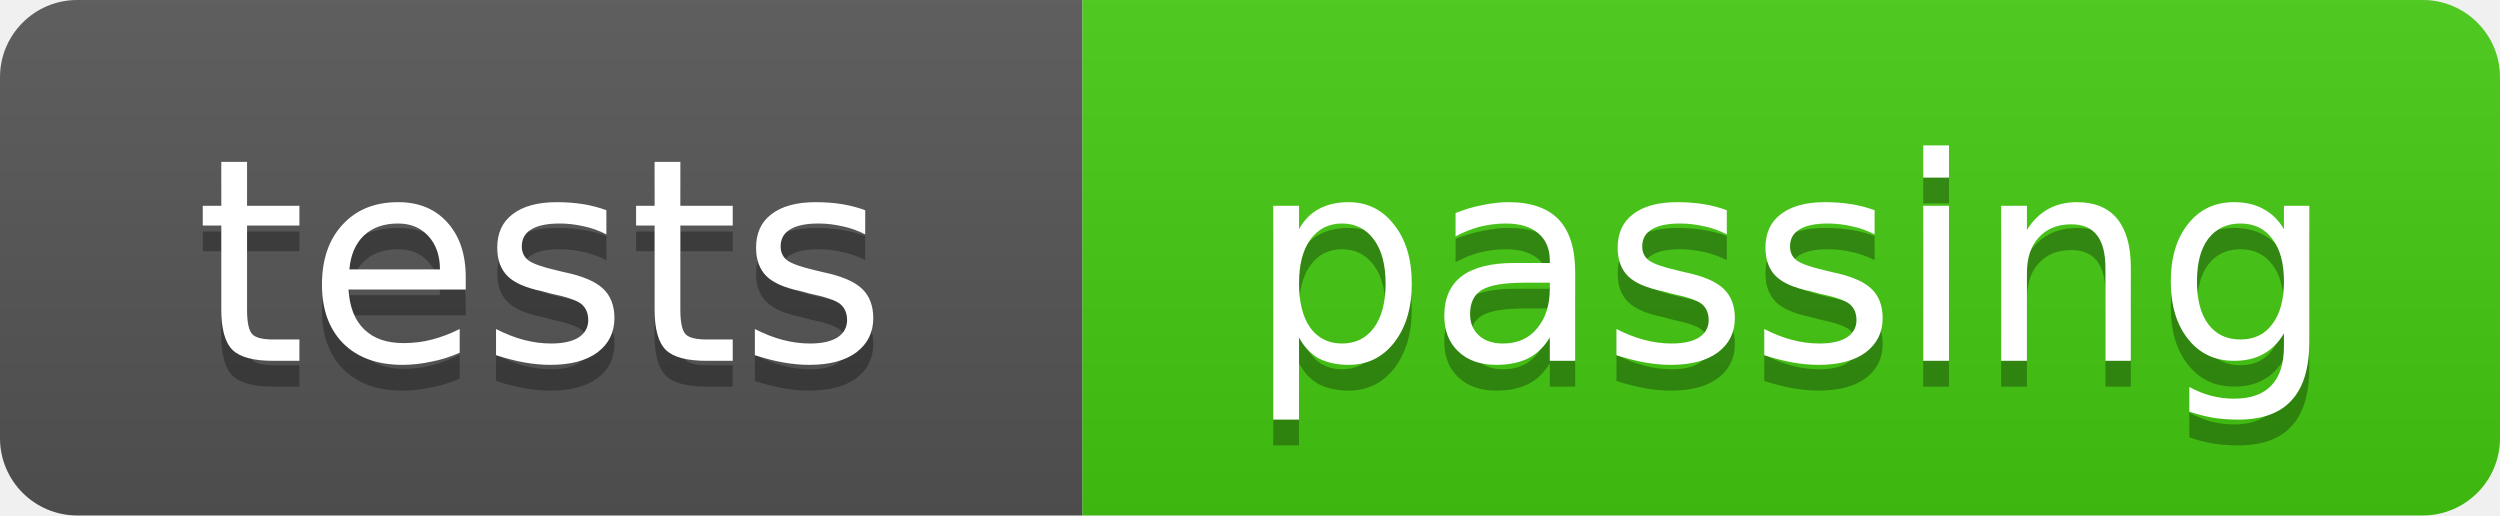
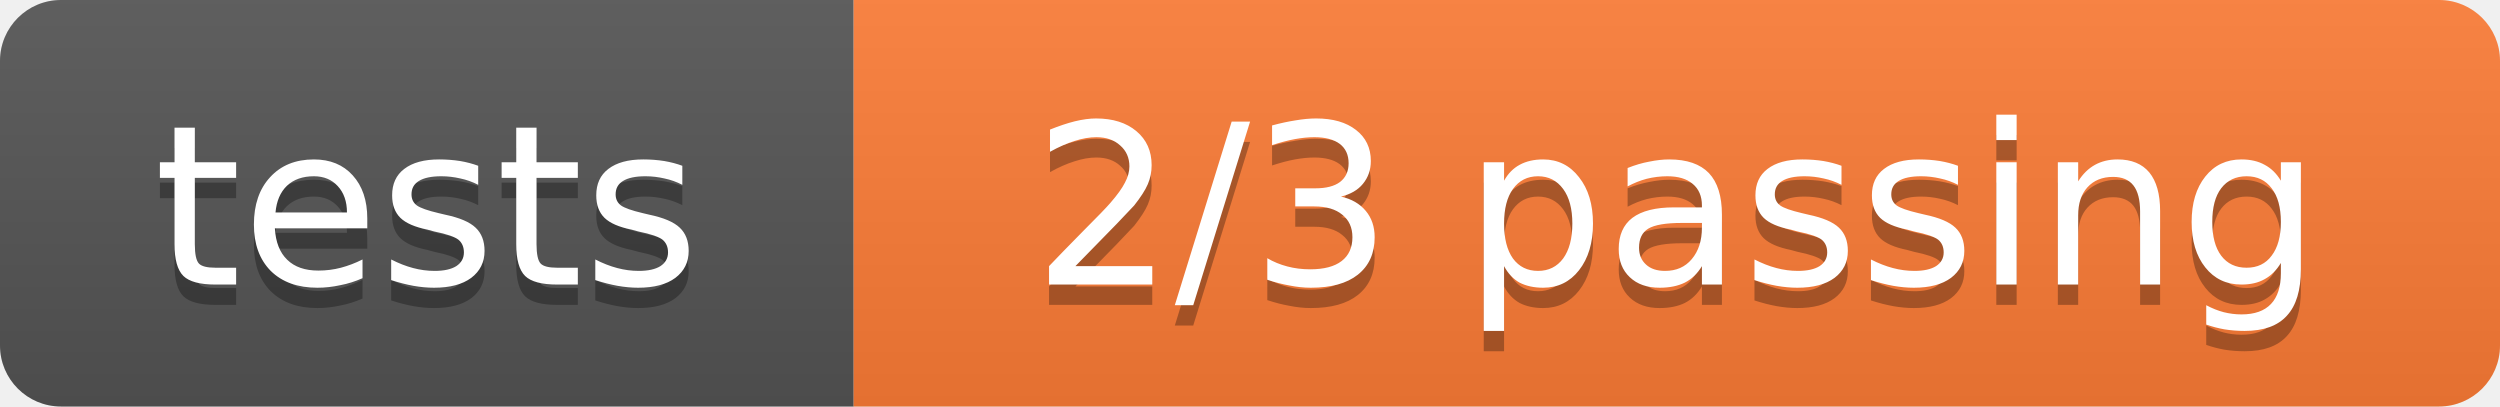
- <svg xmlns="http://www.w3.org/2000/svg" width="97" height="20" role="img" aria-label="tests: passing">
+ <svg xmlns="http://www.w3.org/2000/svg" width="123" height="20" role="img" aria-label="tests: 2/3 passing">
  <linearGradient id="s" x2="0" y2="100%">
    <stop offset="0" stop-color="#bbb" stop-opacity=".1" />
    <stop offset="1" stop-opacity=".1" />
  </linearGradient>
  <clipPath id="r">
-     <rect width="97" height="20" rx="3" fill="#fff" />
+     <rect width="123" height="20" rx="3" fill="#fff" />
  </clipPath>
  <g clip-path="url(#r)">
    <rect width="42" height="20" fill="#555" />
-     <rect x="42" width="55" height="20" fill="#4c1" />
-     <rect width="97" height="20" fill="url(#s)" />
+     <rect x="42" width="81" height="20" fill="#fe7d37" />
+     <rect width="123" height="20" fill="url(#s)" />
  </g>
  <g fill="#fff" text-anchor="middle" font-family="Verdana,Geneva,DejaVu Sans,sans-serif" font-size="11">
    <text x="21.0" y="15" fill="#010101" fill-opacity=".3">tests</text>
    <text x="21.0" y="14">tests</text>
-     <text x="69.5" y="15" fill="#010101" fill-opacity=".3">passing</text>
-     <text x="69.5" y="14">passing</text>
+     <text x="82.5" y="15" fill="#010101" fill-opacity=".3">2/3 passing</text>
+     <text x="82.5" y="14">2/3 passing</text>
  </g>
</svg>
